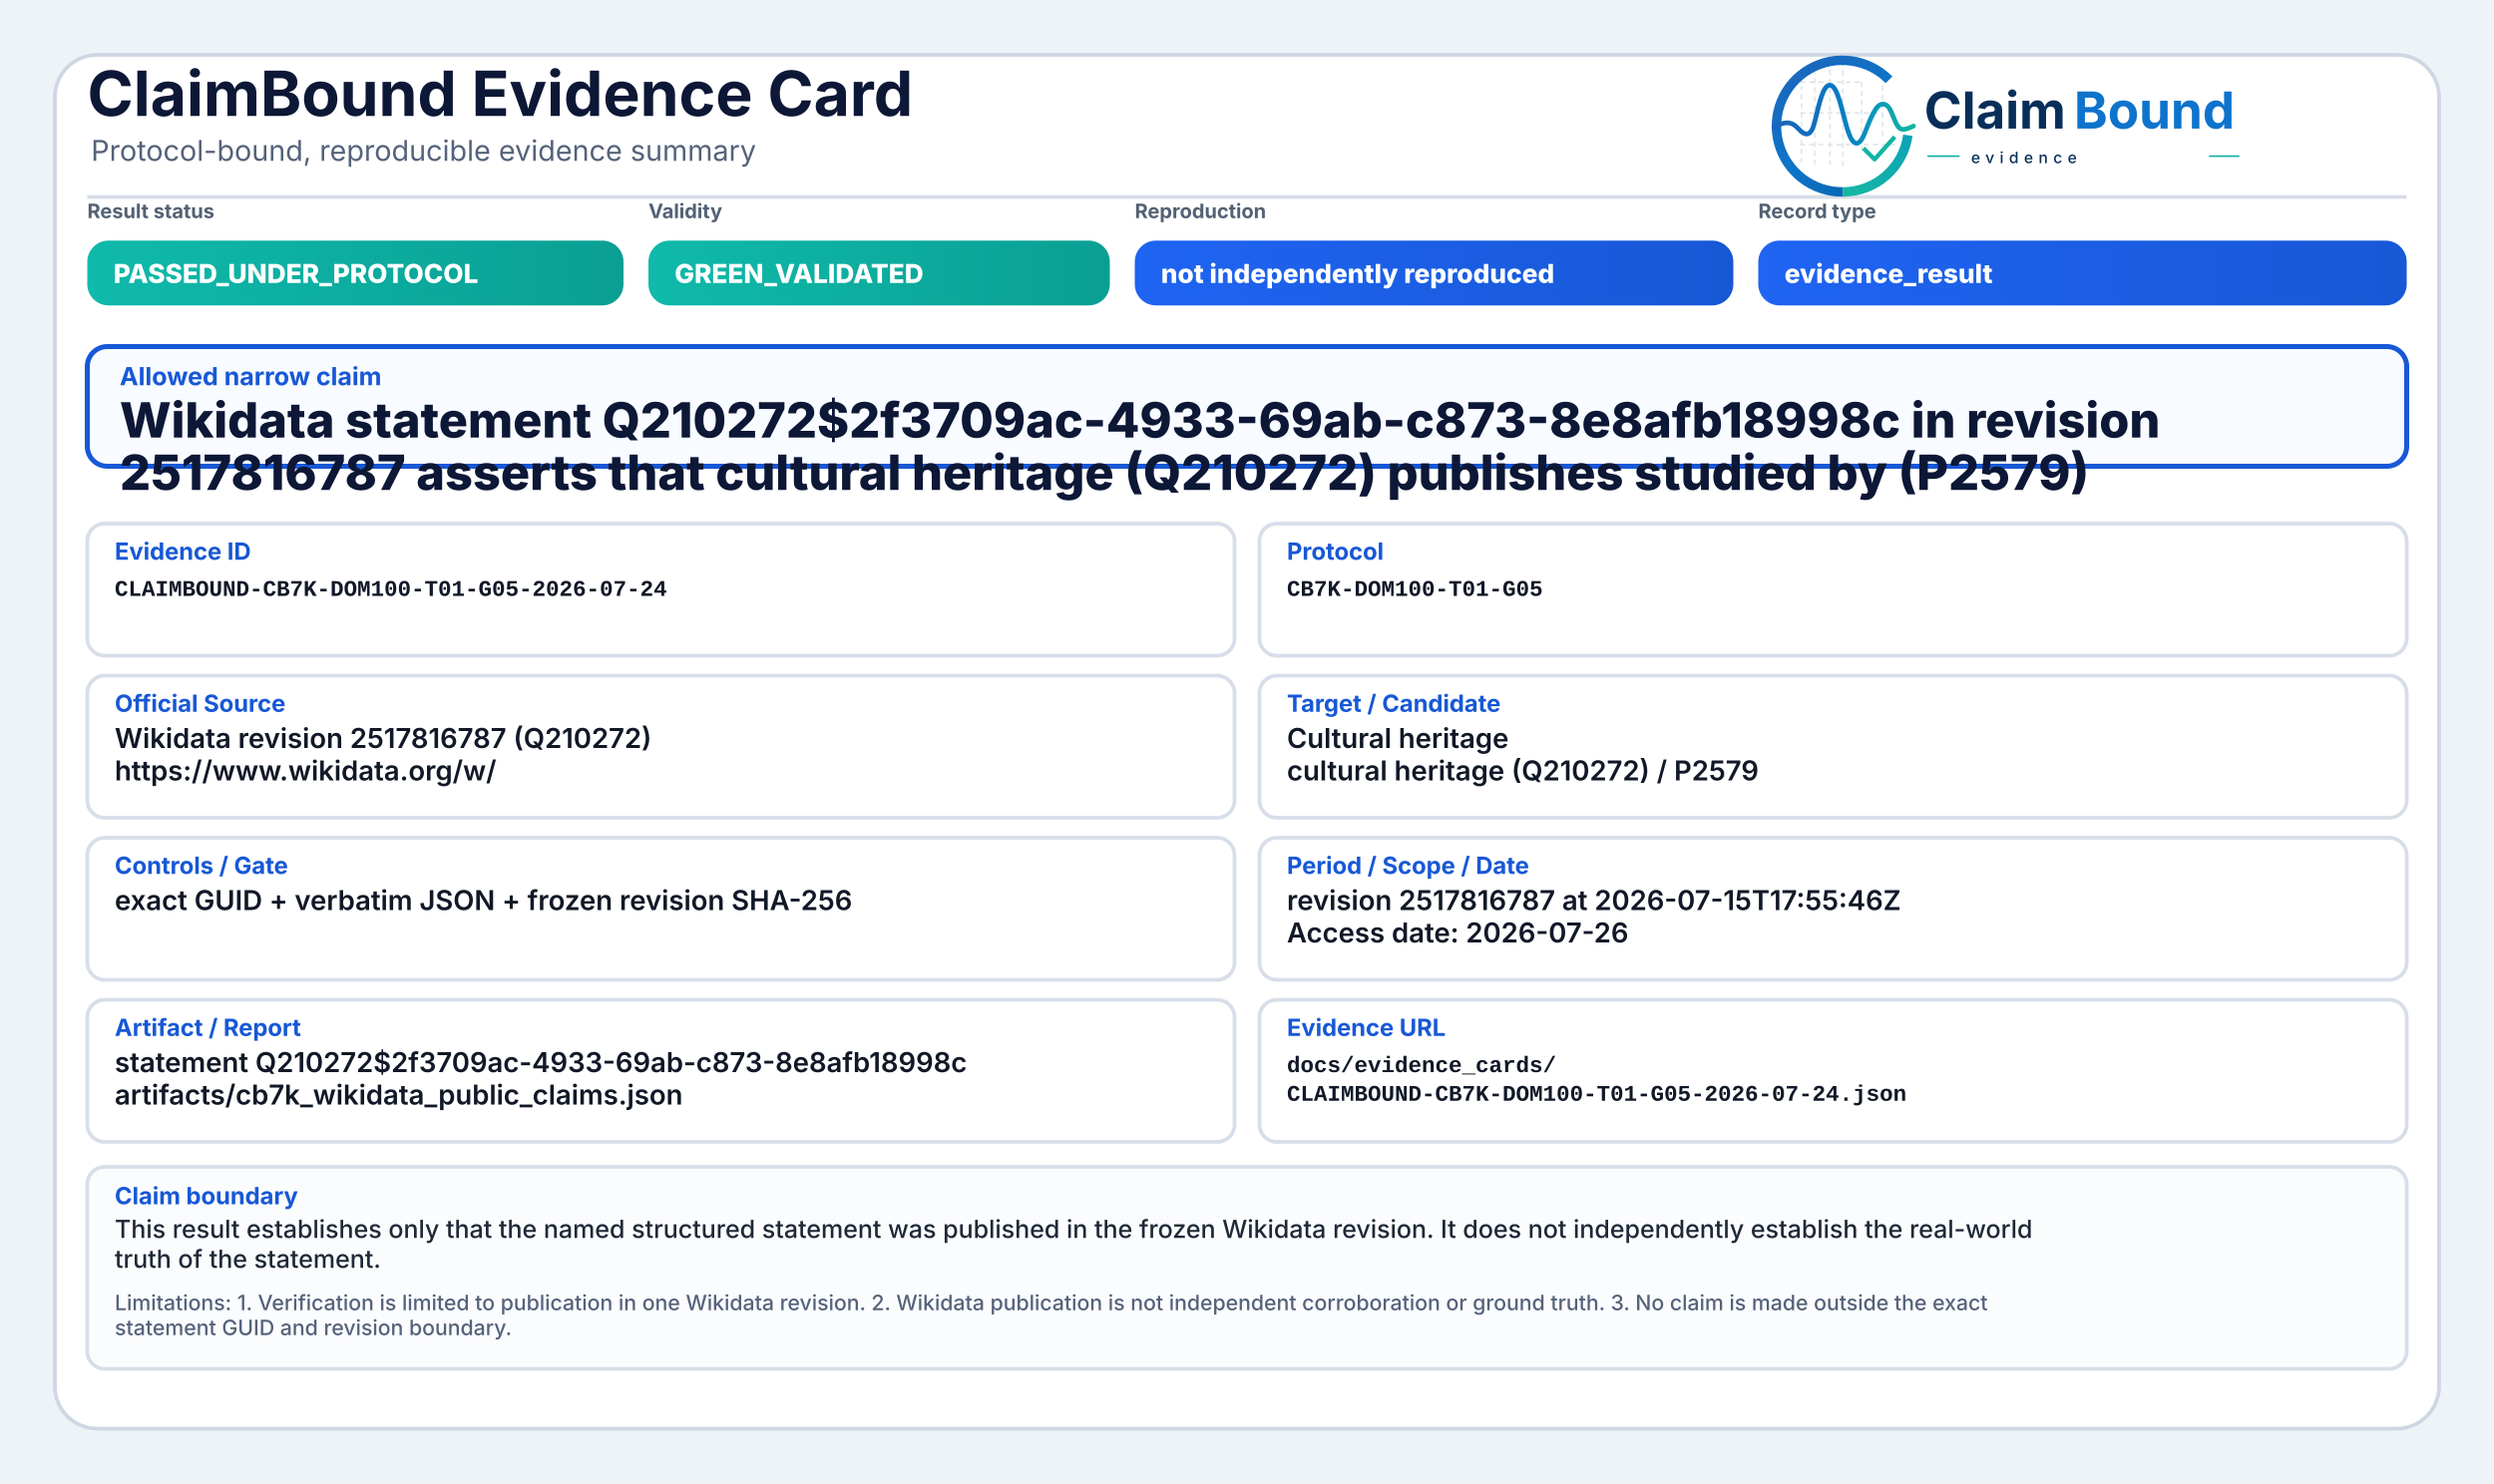
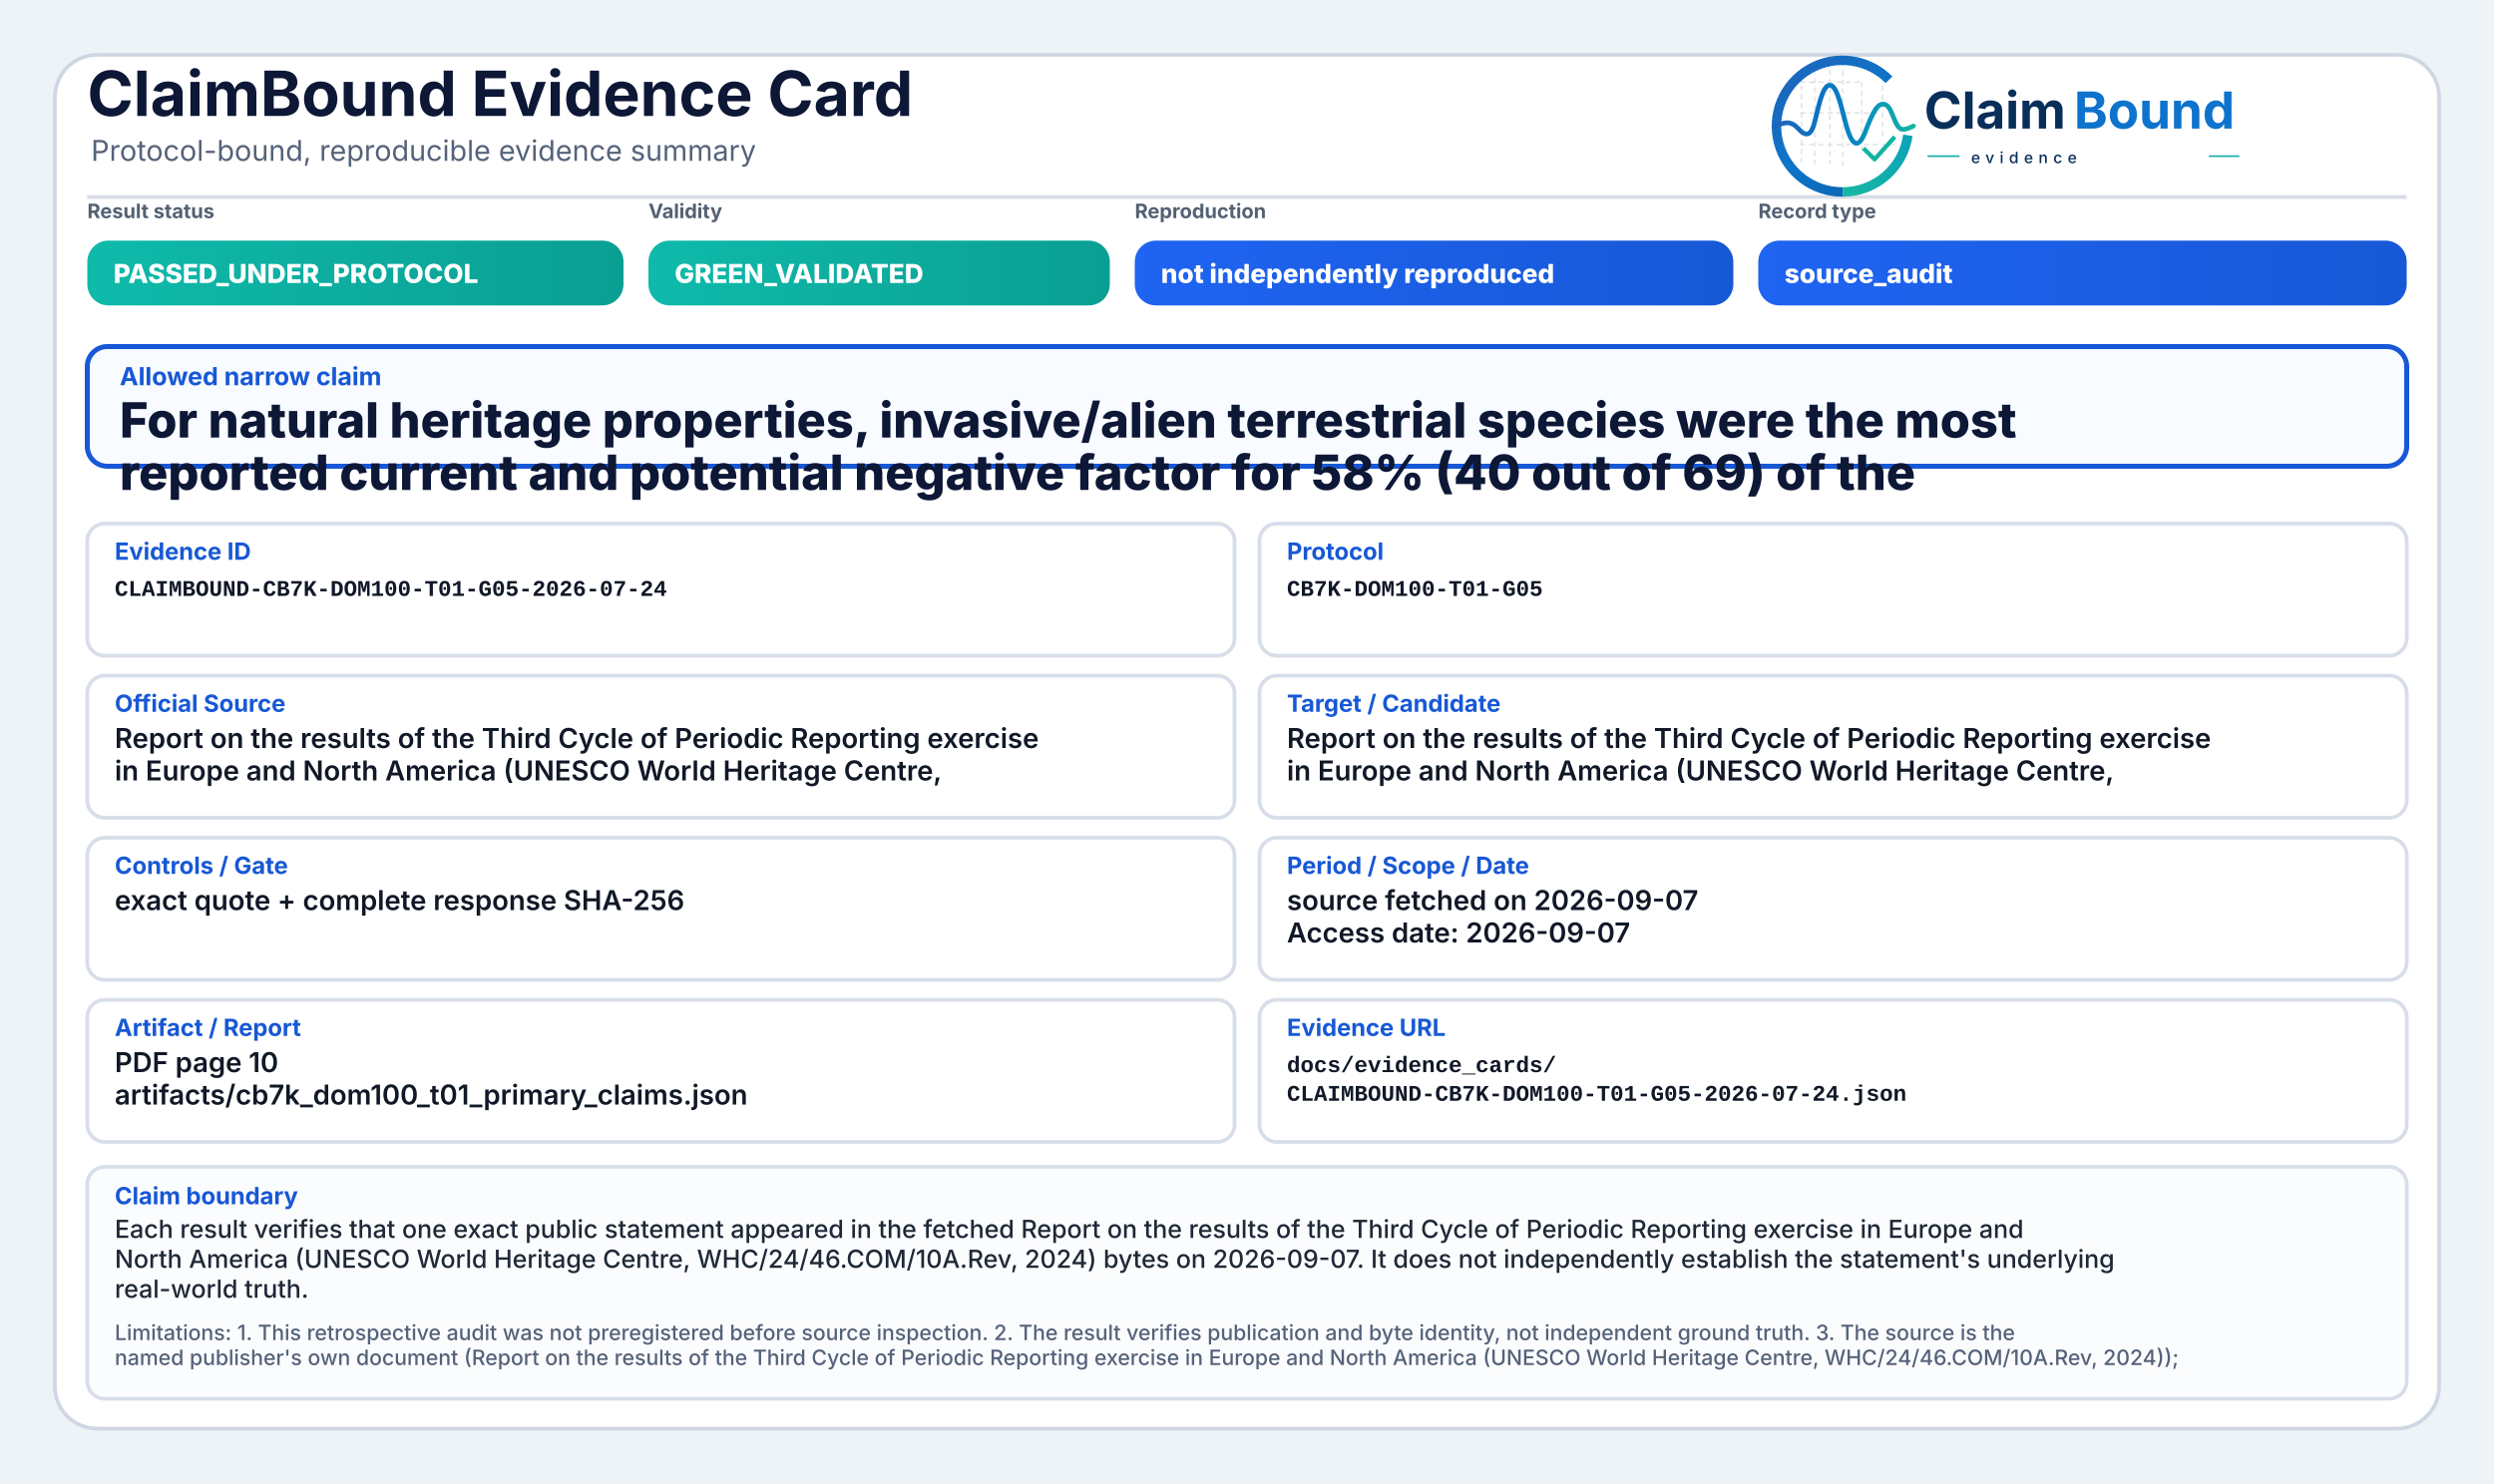
<svg xmlns="http://www.w3.org/2000/svg" width="2000" height="1190" viewBox="0 0 2000 1190" role="img" aria-label="ClaimBound Evidence Card">
  <defs>
    <linearGradient id="greenGrad" x1="0" y1="0" x2="1" y2="0">
      <stop offset="0%" stop-color="#0fbaaa" />
      <stop offset="100%" stop-color="#0a9f93" />
    </linearGradient>
    <linearGradient id="yellowGrad" x1="0" y1="0" x2="1" y2="0">
      <stop offset="0%" stop-color="#fbbf24" />
      <stop offset="100%" stop-color="#d97706" />
    </linearGradient>
    <linearGradient id="amberGrad" x1="0" y1="0" x2="1" y2="0">
      <stop offset="0%" stop-color="#f97316" />
      <stop offset="100%" stop-color="#c2410c" />
    </linearGradient>
    <linearGradient id="redGrad" x1="0" y1="0" x2="1" y2="0">
      <stop offset="0%" stop-color="#ef4444" />
      <stop offset="100%" stop-color="#b91c1c" />
    </linearGradient>
    <linearGradient id="grayGrad" x1="0" y1="0" x2="1" y2="0">
      <stop offset="0%" stop-color="#64748b" />
      <stop offset="100%" stop-color="#475569" />
    </linearGradient>
    <linearGradient id="blueGrad" x1="0" y1="0" x2="1" y2="0">
      <stop offset="0%" stop-color="#1f64f2" />
      <stop offset="100%" stop-color="#1758d6" />
    </linearGradient>
    <linearGradient id="logoRingBlue" x1="73" y1="453" x2="348" y2="793" gradientUnits="userSpaceOnUse">
      <stop offset="0" stop-color="#1E64BA" />
      <stop offset="0.55" stop-color="#0C75C8" />
      <stop offset="1" stop-color="#0A5FAB" />
    </linearGradient>
    <linearGradient id="logoRingTeal" x1="221" y1="792" x2="403" y2="594" gradientUnits="userSpaceOnUse">
      <stop offset="0" stop-color="#18B7A3" />
      <stop offset="1" stop-color="#089EBC" />
    </linearGradient>
    <linearGradient id="logoSignalGradient" x1="61" y1="628" x2="404" y2="628" gradientUnits="userSpaceOnUse">
      <stop offset="0" stop-color="#1E64BA" />
      <stop offset="0.43" stop-color="#0877C4" />
      <stop offset="0.72" stop-color="#0A97BB" />
      <stop offset="1" stop-color="#14B69E" />
    </linearGradient>
  </defs>
  <rect x="0" y="0" width="2000" height="1190" fill="#eef3f8" />
  <rect x="44" y="44" width="1912" height="1102" rx="34" fill="#ffffff" stroke="#cfd7e3" stroke-width="3" />
  <path d="M70 158 H1930" stroke="#d7dde7" stroke-width="3" />
  <text x="70" y="93" font-family="Inter, Segoe UI, Arial, sans-serif" font-size="50" font-weight="750" fill="#0d1736">ClaimBound Evidence Card</text>
  <text x="73" y="129" font-family="Inter, Segoe UI, Arial, sans-serif" font-size="23" font-weight="400" fill="#55627a">Protocol-bound, reproducible evidence summary</text>
  <g aria-label="ClaimBound evidence logo" transform="translate(1415,52) scale(0.33) translate(-40,-478)">
    <g stroke-linecap="butt" stroke-linejoin="round">
      <g stroke="#CBD3DC" stroke-width="3.2" stroke-linecap="round" stroke-dasharray="10 12" opacity="0.72">
        <path d="M130 507V714" />
        <path d="M162 490V719" />
        <path d="M199 491V719" />
        <path d="M230 471V726" />
        <path d="M276 521V690" />
        <path d="M327 508V650" />
        <path d="M128 520H277" />
        <path d="M128 595H327" />
        <path d="M128 672H355" />
      </g>
      <path d="M342.6 514.3A160 160 0 1 0 230 787" fill="none" stroke="url(#logoRingBlue)" stroke-width="23" />
      <path d="M230 787A160 160 0 0 0 388.4 649.3" fill="none" stroke="url(#logoRingTeal)" stroke-width="23" />
      <path d="M63 629.5C87 616.4 104.3 613.6 121.2 632.2C140.7 653.8 153.4 651.6 162.1 616.2C173.8 568.5 182.5 527.5 198.9 527.5C217.5 527.5 228.4 590.6 240.3 630.8C253.4 675.4 268.6 682.8 284.6 641.5C303.5 592.9 315.2 567.6 333.7 574.7C352.6 582 355.7 635.1 376.6 634.9C386.2 634.8 394 630.4 402 626.8" fill="none" stroke="url(#logoSignalGradient)" stroke-width="11.5" stroke-linecap="round" />
      <path d="M284 684.5L307.5 707.7L353 657" fill="none" stroke="#12B4A4" stroke-width="10.5" stroke-linecap="square" />
    </g>
    <text x="428" y="633" font-family="Inter, Segoe UI, Arial, sans-serif" font-size="124" font-weight="750" fill="#082F59" text-rendering="geometricPrecision">Claim</text>
    <text x="792" y="633" font-family="Inter, Segoe UI, Arial, sans-serif" font-size="124" font-weight="750" fill="#0E73CC" text-rendering="geometricPrecision">Bound</text>
    <line x1="436" y1="700" x2="514" y2="700" stroke="#11AFA9" stroke-width="4" />
    <text x="542" y="717" font-family="Inter, Segoe UI, Arial, sans-serif" font-size="38" font-weight="500" letter-spacing="13" fill="#082F59">evidence</text>
    <line x1="1120" y1="700" x2="1194" y2="700" stroke="#11AFA9" stroke-width="4" />
  </g>
  <text x="70" y="175" font-family="Inter, Segoe UI, Arial, sans-serif" font-size="16" font-weight="650" fill="#536174">Result status</text>
  <rect x="70" y="193" width="430" height="52" rx="17" fill="url(#greenGrad)" />
  <text x="91" y="227" font-family="Inter, Segoe UI, Arial, sans-serif" font-size="21" font-weight="800" fill="#ffffff">PASSED_UNDER_PROTOCOL</text>
  <text x="520" y="175" font-family="Inter, Segoe UI, Arial, sans-serif" font-size="16" font-weight="650" fill="#536174">Validity</text>
  <rect x="520" y="193" width="370" height="52" rx="17" fill="url(#greenGrad)" />
  <text x="541" y="227" font-family="Inter, Segoe UI, Arial, sans-serif" font-size="21" font-weight="800" fill="#ffffff">GREEN_VALIDATED</text>
  <text x="910" y="175" font-family="Inter, Segoe UI, Arial, sans-serif" font-size="16" font-weight="650" fill="#536174">Reproduction</text>
  <rect x="910" y="193" width="480" height="52" rx="17" fill="url(#blueGrad)" />
  <text x="931" y="227" font-family="Inter, Segoe UI, Arial, sans-serif" font-size="21" font-weight="800" fill="#ffffff">not independently reproduced</text>
  <text x="1410" y="175" font-family="Inter, Segoe UI, Arial, sans-serif" font-size="16" font-weight="650" fill="#536174">Record type</text>
  <rect x="1410" y="193" width="520" height="52" rx="17" fill="url(#blueGrad)" />
-   <text x="1431" y="227" font-family="Inter, Segoe UI, Arial, sans-serif" font-size="21" font-weight="800" fill="#ffffff">evidence_result</text>
+   <text x="1431" y="227" font-family="Inter, Segoe UI, Arial, sans-serif" font-size="21" font-weight="800" fill="#ffffff">source_audit</text>
  <rect x="70" y="278" width="1860" height="96" rx="16" fill="#f8fbff" stroke="#1758d6" stroke-width="4" />
  <text x="96" y="309" font-family="Inter, Segoe UI, Arial, sans-serif" font-size="20" font-weight="750" fill="#1758d6">Allowed narrow claim</text>
-   <text x="96" y="351" font-family="Inter, Segoe UI, Arial, sans-serif" font-size="39" font-weight="800" fill="#0d1736">Wikidata statement Q210272$2f3709ac-4933-69ab-c873-8e8afb18998c in revision</text>
-   <text x="96" y="393" font-family="Inter, Segoe UI, Arial, sans-serif" font-size="39" font-weight="800" fill="#0d1736">2517816787 asserts that cultural heritage (Q210272) publishes studied by (P2579)</text>
+   <text x="96" y="351" font-family="Inter, Segoe UI, Arial, sans-serif" font-size="39" font-weight="800" fill="#0d1736">For natural heritage properties, invasive/alien terrestrial species were the most</text>
+   <text x="96" y="393" font-family="Inter, Segoe UI, Arial, sans-serif" font-size="39" font-weight="800" fill="#0d1736">reported current and potential negative factor for 58% (40 out of 69) of the</text>
  <rect x="70" y="420" width="920" height="106" rx="14" fill="#ffffff" stroke="#d8dee9" stroke-width="3" />
  <text x="92" y="449" font-family="Inter, Segoe UI, Arial, sans-serif" font-size="19" font-weight="750" fill="#1758d6">Evidence ID</text>
  <text x="92" y="478" font-family="SFMono-Regular, Consolas, Liberation Mono, monospace" font-size="18" font-weight="600" fill="#111827">CLAIMBOUND-CB7K-DOM100-T01-G05-2026-07-24</text>
  <rect x="1010" y="420" width="920" height="106" rx="14" fill="#ffffff" stroke="#d8dee9" stroke-width="3" />
  <text x="1032" y="449" font-family="Inter, Segoe UI, Arial, sans-serif" font-size="19" font-weight="750" fill="#1758d6">Protocol</text>
  <text x="1032" y="478" font-family="SFMono-Regular, Consolas, Liberation Mono, monospace" font-size="18" font-weight="600" fill="#111827">CB7K-DOM100-T01-G05</text>
  <rect x="70" y="542" width="920" height="114" rx="14" fill="#ffffff" stroke="#d8dee9" stroke-width="3" />
  <text x="92" y="571" font-family="Inter, Segoe UI, Arial, sans-serif" font-size="19" font-weight="750" fill="#1758d6">Official Source</text>
-   <text x="92" y="600" font-family="Inter, Segoe UI, Arial, sans-serif" font-size="22" font-weight="600" fill="#111827">Wikidata revision 2517816787 (Q210272)</text>
-   <text x="92" y="626" font-family="Inter, Segoe UI, Arial, sans-serif" font-size="22" font-weight="600" fill="#111827">https://www.wikidata.org/w/</text>
+   <text x="92" y="600" font-family="Inter, Segoe UI, Arial, sans-serif" font-size="22" font-weight="600" fill="#111827">Report on the results of the Third Cycle of Periodic Reporting exercise</text>
+   <text x="92" y="626" font-family="Inter, Segoe UI, Arial, sans-serif" font-size="22" font-weight="600" fill="#111827">in Europe and North America (UNESCO World Heritage Centre,</text>
  <rect x="1010" y="542" width="920" height="114" rx="14" fill="#ffffff" stroke="#d8dee9" stroke-width="3" />
  <text x="1032" y="571" font-family="Inter, Segoe UI, Arial, sans-serif" font-size="19" font-weight="750" fill="#1758d6">Target / Candidate</text>
-   <text x="1032" y="600" font-family="Inter, Segoe UI, Arial, sans-serif" font-size="22" font-weight="600" fill="#111827">Cultural heritage</text>
-   <text x="1032" y="626" font-family="Inter, Segoe UI, Arial, sans-serif" font-size="22" font-weight="600" fill="#111827">cultural heritage (Q210272) / P2579</text>
+   <text x="1032" y="600" font-family="Inter, Segoe UI, Arial, sans-serif" font-size="22" font-weight="600" fill="#111827">Report on the results of the Third Cycle of Periodic Reporting exercise</text>
+   <text x="1032" y="626" font-family="Inter, Segoe UI, Arial, sans-serif" font-size="22" font-weight="600" fill="#111827">in Europe and North America (UNESCO World Heritage Centre,</text>
  <rect x="70" y="672" width="920" height="114" rx="14" fill="#ffffff" stroke="#d8dee9" stroke-width="3" />
  <text x="92" y="701" font-family="Inter, Segoe UI, Arial, sans-serif" font-size="19" font-weight="750" fill="#1758d6">Controls / Gate</text>
-   <text x="92" y="730" font-family="Inter, Segoe UI, Arial, sans-serif" font-size="22" font-weight="600" fill="#111827">exact GUID + verbatim JSON + frozen revision SHA-256</text>
+   <text x="92" y="730" font-family="Inter, Segoe UI, Arial, sans-serif" font-size="22" font-weight="600" fill="#111827">exact quote + complete response SHA-256</text>
  <rect x="1010" y="672" width="920" height="114" rx="14" fill="#ffffff" stroke="#d8dee9" stroke-width="3" />
  <text x="1032" y="701" font-family="Inter, Segoe UI, Arial, sans-serif" font-size="19" font-weight="750" fill="#1758d6">Period / Scope / Date</text>
-   <text x="1032" y="730" font-family="Inter, Segoe UI, Arial, sans-serif" font-size="22" font-weight="600" fill="#111827">revision 2517816787 at 2026-07-15T17:55:46Z</text>
-   <text x="1032" y="756" font-family="Inter, Segoe UI, Arial, sans-serif" font-size="22" font-weight="600" fill="#111827">Access date: 2026-07-26</text>
+   <text x="1032" y="730" font-family="Inter, Segoe UI, Arial, sans-serif" font-size="22" font-weight="600" fill="#111827">source fetched on 2026-09-07</text>
+   <text x="1032" y="756" font-family="Inter, Segoe UI, Arial, sans-serif" font-size="22" font-weight="600" fill="#111827">Access date: 2026-09-07</text>
  <rect x="70" y="802" width="920" height="114" rx="14" fill="#ffffff" stroke="#d8dee9" stroke-width="3" />
  <text x="92" y="831" font-family="Inter, Segoe UI, Arial, sans-serif" font-size="19" font-weight="750" fill="#1758d6">Artifact / Report</text>
-   <text x="92" y="860" font-family="Inter, Segoe UI, Arial, sans-serif" font-size="22" font-weight="600" fill="#111827">statement Q210272$2f3709ac-4933-69ab-c873-8e8afb18998c</text>
-   <text x="92" y="886" font-family="Inter, Segoe UI, Arial, sans-serif" font-size="22" font-weight="600" fill="#111827">artifacts/cb7k_wikidata_public_claims.json</text>
+   <text x="92" y="860" font-family="Inter, Segoe UI, Arial, sans-serif" font-size="22" font-weight="600" fill="#111827">PDF page 10</text>
+   <text x="92" y="886" font-family="Inter, Segoe UI, Arial, sans-serif" font-size="22" font-weight="600" fill="#111827">artifacts/cb7k_dom100_t01_primary_claims.json</text>
  <rect x="1010" y="802" width="920" height="114" rx="14" fill="#ffffff" stroke="#d8dee9" stroke-width="3" />
  <text x="1032" y="831" font-family="Inter, Segoe UI, Arial, sans-serif" font-size="19" font-weight="750" fill="#1758d6">Evidence URL</text>
  <text x="1032" y="860" font-family="SFMono-Regular, Consolas, Liberation Mono, monospace" font-size="18" font-weight="600" fill="#111827">docs/evidence_cards/</text>
  <text x="1032" y="883" font-family="SFMono-Regular, Consolas, Liberation Mono, monospace" font-size="18" font-weight="600" fill="#111827">CLAIMBOUND-CB7K-DOM100-T01-G05-2026-07-24.json</text>
-   <rect x="70" y="936" width="1860" height="162" rx="14" fill="#fbfcfe" stroke="#d8dee9" stroke-width="3" />
+   <rect x="70" y="936" width="1860" height="186" rx="14" fill="#fbfcfe" stroke="#d8dee9" stroke-width="3" />
  <text x="92" y="966" font-family="Inter, Segoe UI, Arial, sans-serif" font-size="19" font-weight="750" fill="#1758d6">Claim boundary</text>
-   <text x="92" y="993" font-family="Inter, Segoe UI, Arial, sans-serif" font-size="20" font-weight="500" fill="#1f2937">This result establishes only that the named structured statement was published in the frozen Wikidata revision. It does not independently establish the real-world</text>
-   <text x="92" y="1017" font-family="Inter, Segoe UI, Arial, sans-serif" font-size="20" font-weight="500" fill="#1f2937">truth of the statement.</text>
-   <text x="92" y="1051" font-family="Inter, Segoe UI, Arial, sans-serif" font-size="17" font-weight="500" fill="#55627a">Limitations: 1. Verification is limited to publication in one Wikidata revision. 2. Wikidata publication is not independent corroboration or ground truth. 3. No claim is made outside the exact</text>
-   <text x="92" y="1071" font-family="Inter, Segoe UI, Arial, sans-serif" font-size="17" font-weight="500" fill="#55627a">statement GUID and revision boundary.</text>
+   <text x="92" y="993" font-family="Inter, Segoe UI, Arial, sans-serif" font-size="20" font-weight="500" fill="#1f2937">Each result verifies that one exact public statement appeared in the fetched Report on the results of the Third Cycle of Periodic Reporting exercise in Europe and</text>
+   <text x="92" y="1017" font-family="Inter, Segoe UI, Arial, sans-serif" font-size="20" font-weight="500" fill="#1f2937">North America (UNESCO World Heritage Centre, WHC/24/46.COM/10A.Rev, 2024) bytes on 2026-09-07. It does not independently establish the statement's underlying</text>
+   <text x="92" y="1041" font-family="Inter, Segoe UI, Arial, sans-serif" font-size="20" font-weight="500" fill="#1f2937">real-world truth.</text>
+   <text x="92" y="1075" font-family="Inter, Segoe UI, Arial, sans-serif" font-size="17" font-weight="500" fill="#55627a">Limitations: 1. This retrospective audit was not preregistered before source inspection. 2. The result verifies publication and byte identity, not independent ground truth. 3. The source is the</text>
+   <text x="92" y="1095" font-family="Inter, Segoe UI, Arial, sans-serif" font-size="17" font-weight="500" fill="#55627a">named publisher's own document (Report on the results of the Third Cycle of Periodic Reporting exercise in Europe and North America (UNESCO World Heritage Centre, WHC/24/46.COM/10A.Rev, 2024));</text>
</svg>
